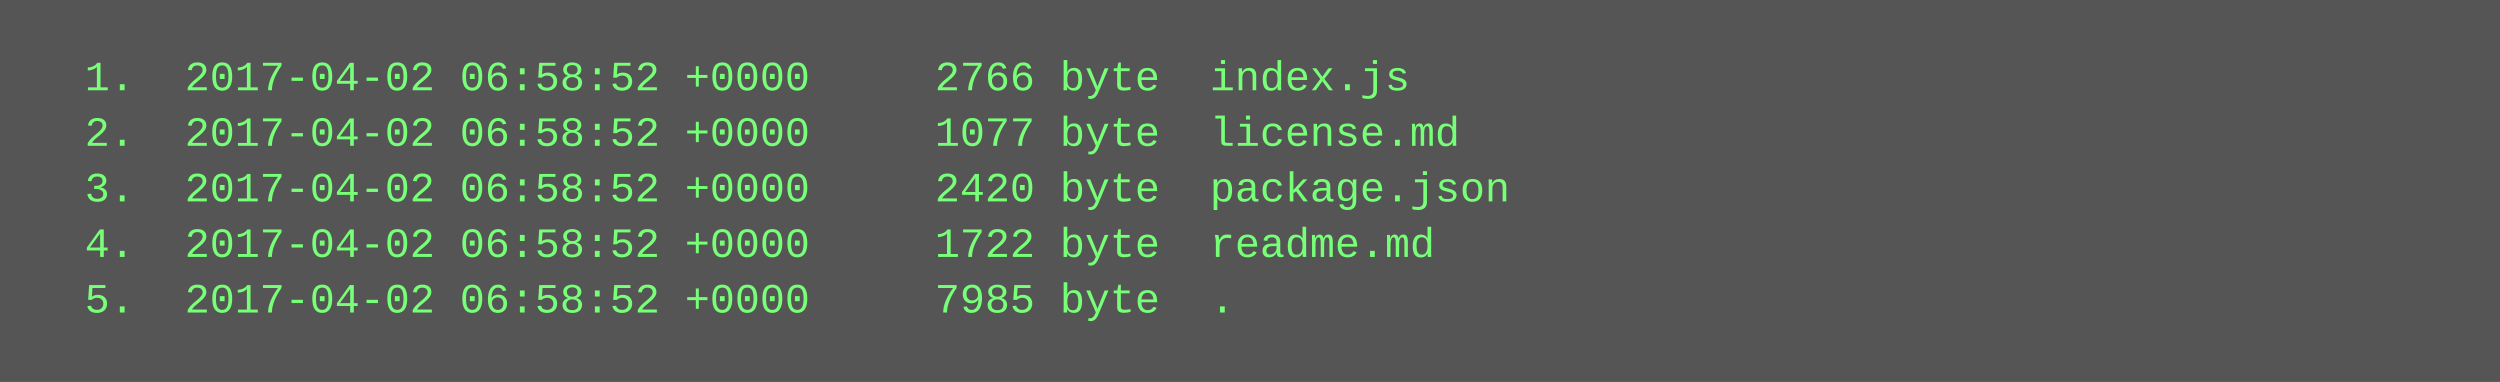
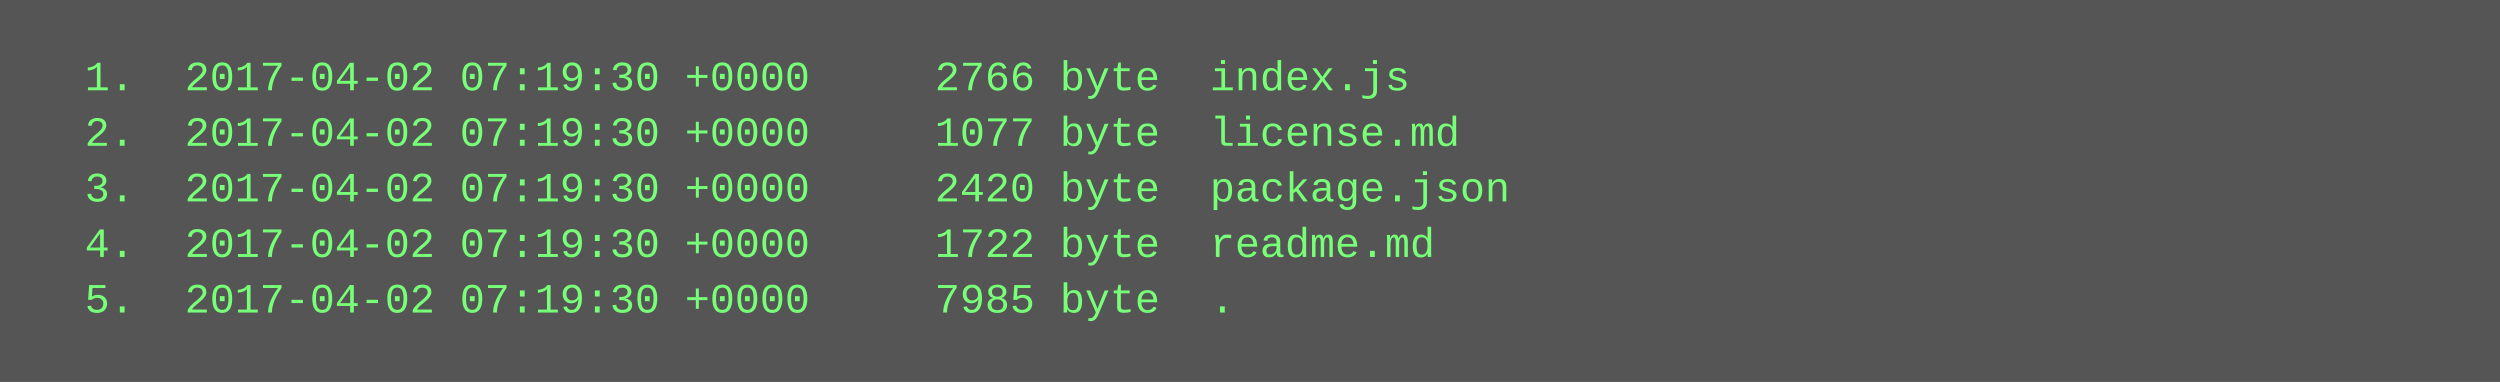
<svg xmlns="http://www.w3.org/2000/svg" height="110" width="720">
  <rect height="110" fill="#555" width="720" />
  <text fill="#7f7" font-family="Courier New" font-size="12" xml:space="preserve">
-     <tspan x="10" y="26">  1.  2017-04-02 06:58:52 +0000     2766 byte  index.js</tspan>
-     <tspan x="10" y="42">  2.  2017-04-02 06:58:52 +0000     1077 byte  license.md</tspan>
-     <tspan x="10" y="58">  3.  2017-04-02 06:58:52 +0000     2420 byte  package.json</tspan>
-     <tspan x="10" y="74">  4.  2017-04-02 06:58:52 +0000     1722 byte  readme.md</tspan>
-     <tspan x="10" y="90">  5.  2017-04-02 06:58:52 +0000     7985 byte  .</tspan>
+     <tspan x="10" y="26">  1.  2017-04-02 07:19:30 +0000     2766 byte  index.js</tspan>
+     <tspan x="10" y="42">  2.  2017-04-02 07:19:30 +0000     1077 byte  license.md</tspan>
+     <tspan x="10" y="58">  3.  2017-04-02 07:19:30 +0000     2420 byte  package.json</tspan>
+     <tspan x="10" y="74">  4.  2017-04-02 07:19:30 +0000     1722 byte  readme.md</tspan>
+     <tspan x="10" y="90">  5.  2017-04-02 07:19:30 +0000     7985 byte  .</tspan>
  </text>
</svg>
